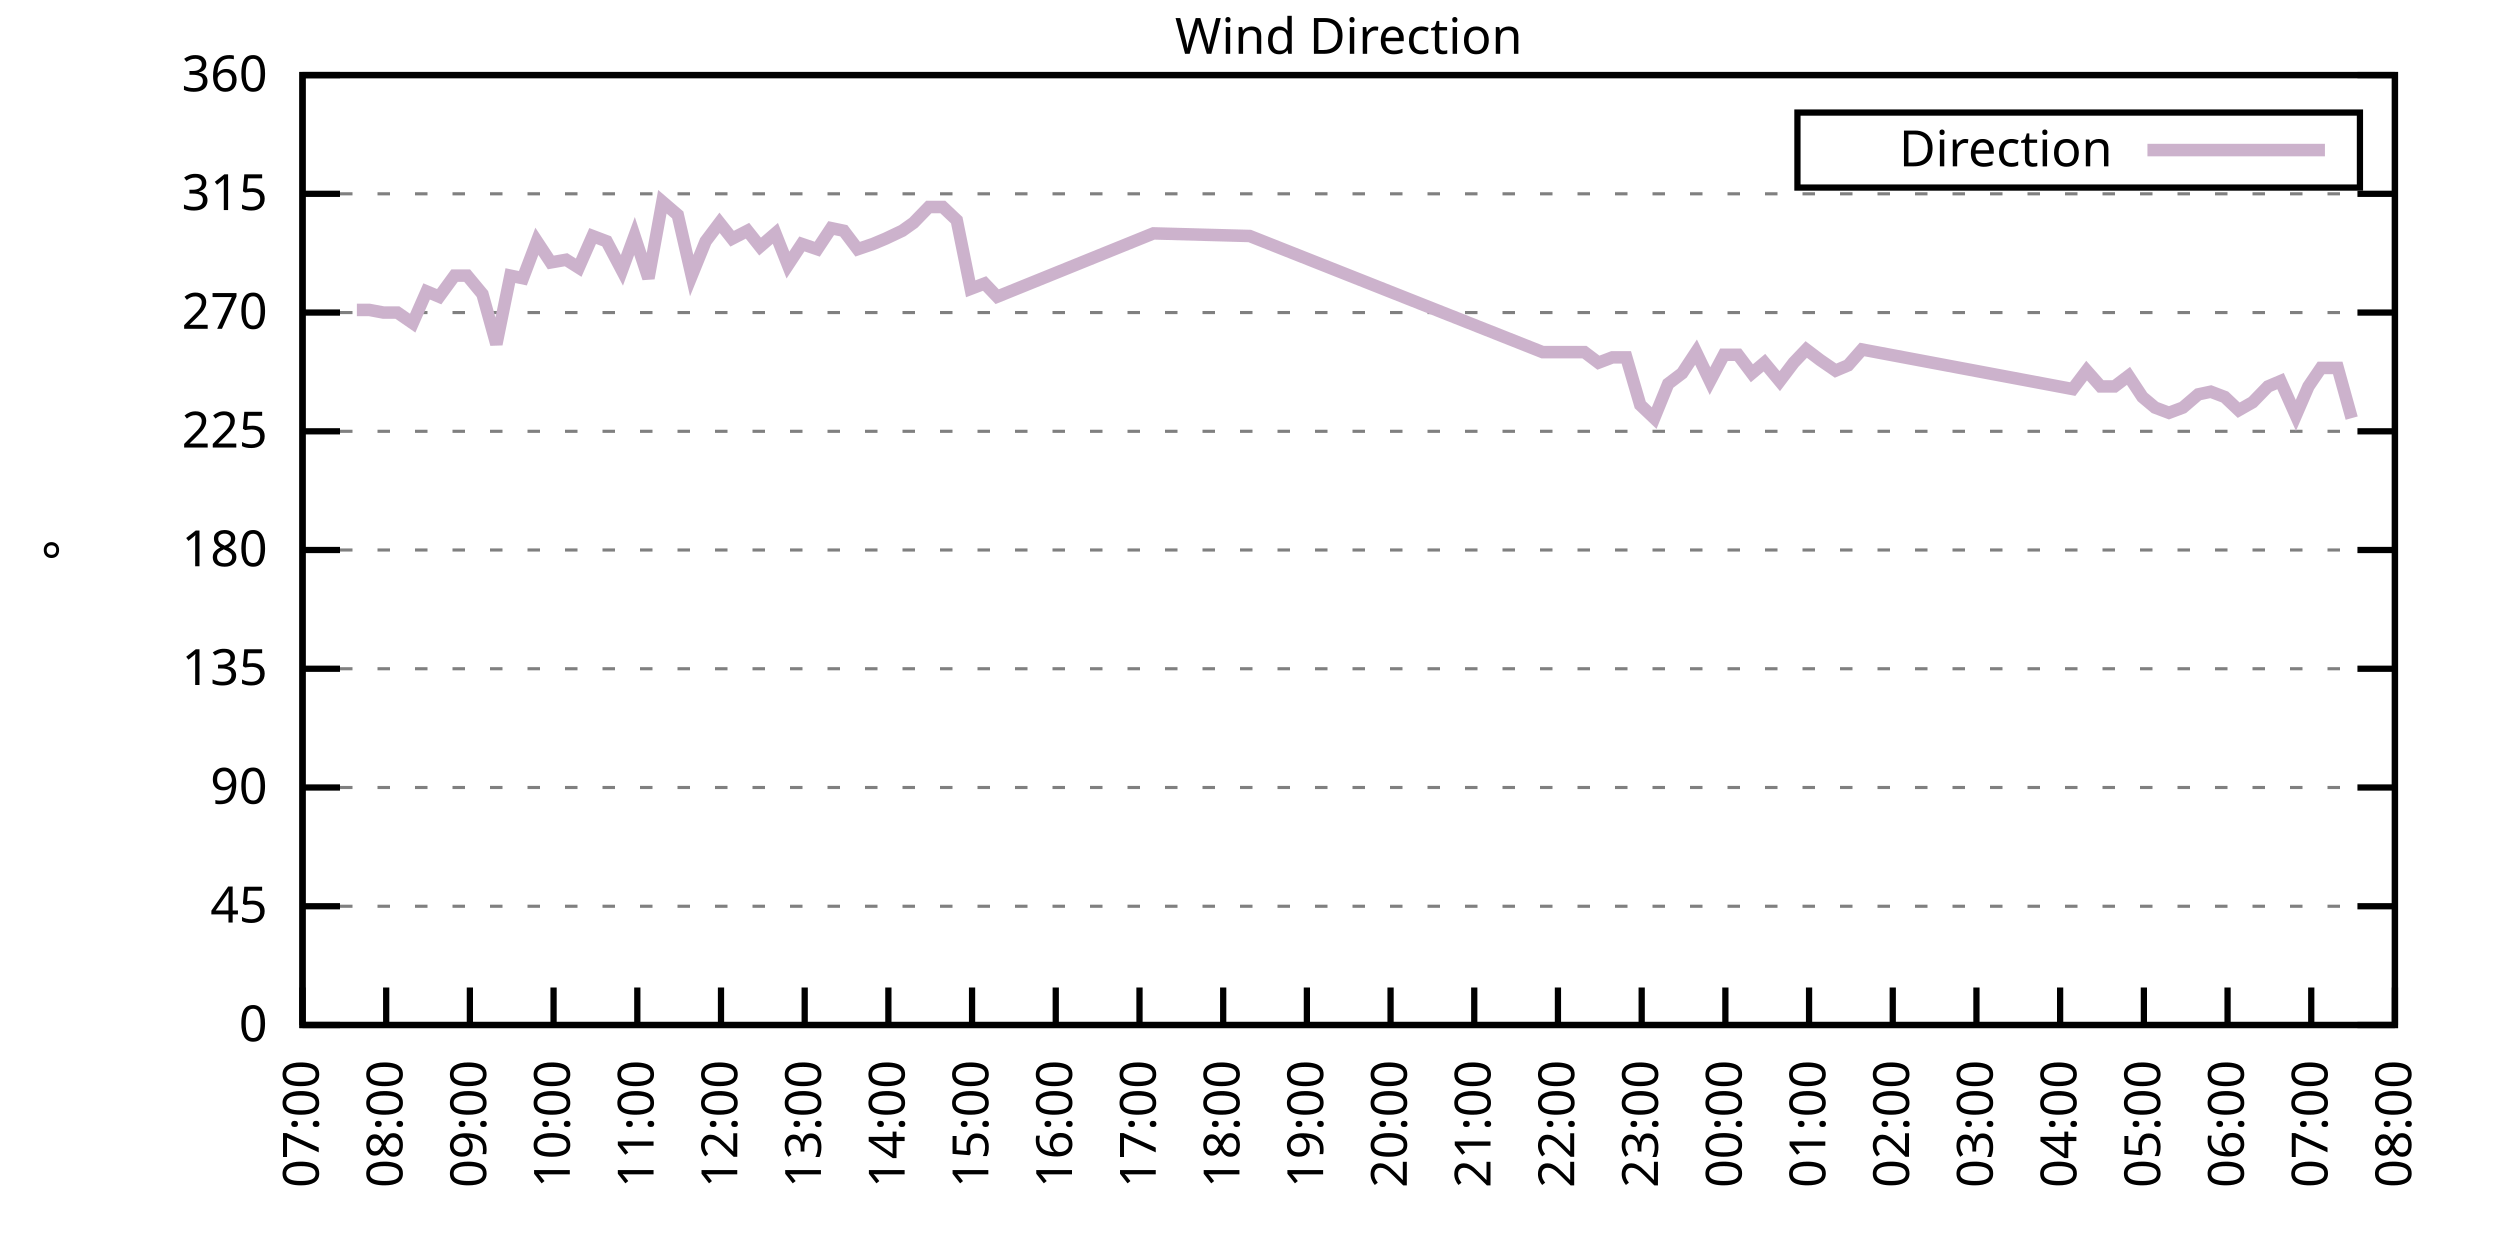
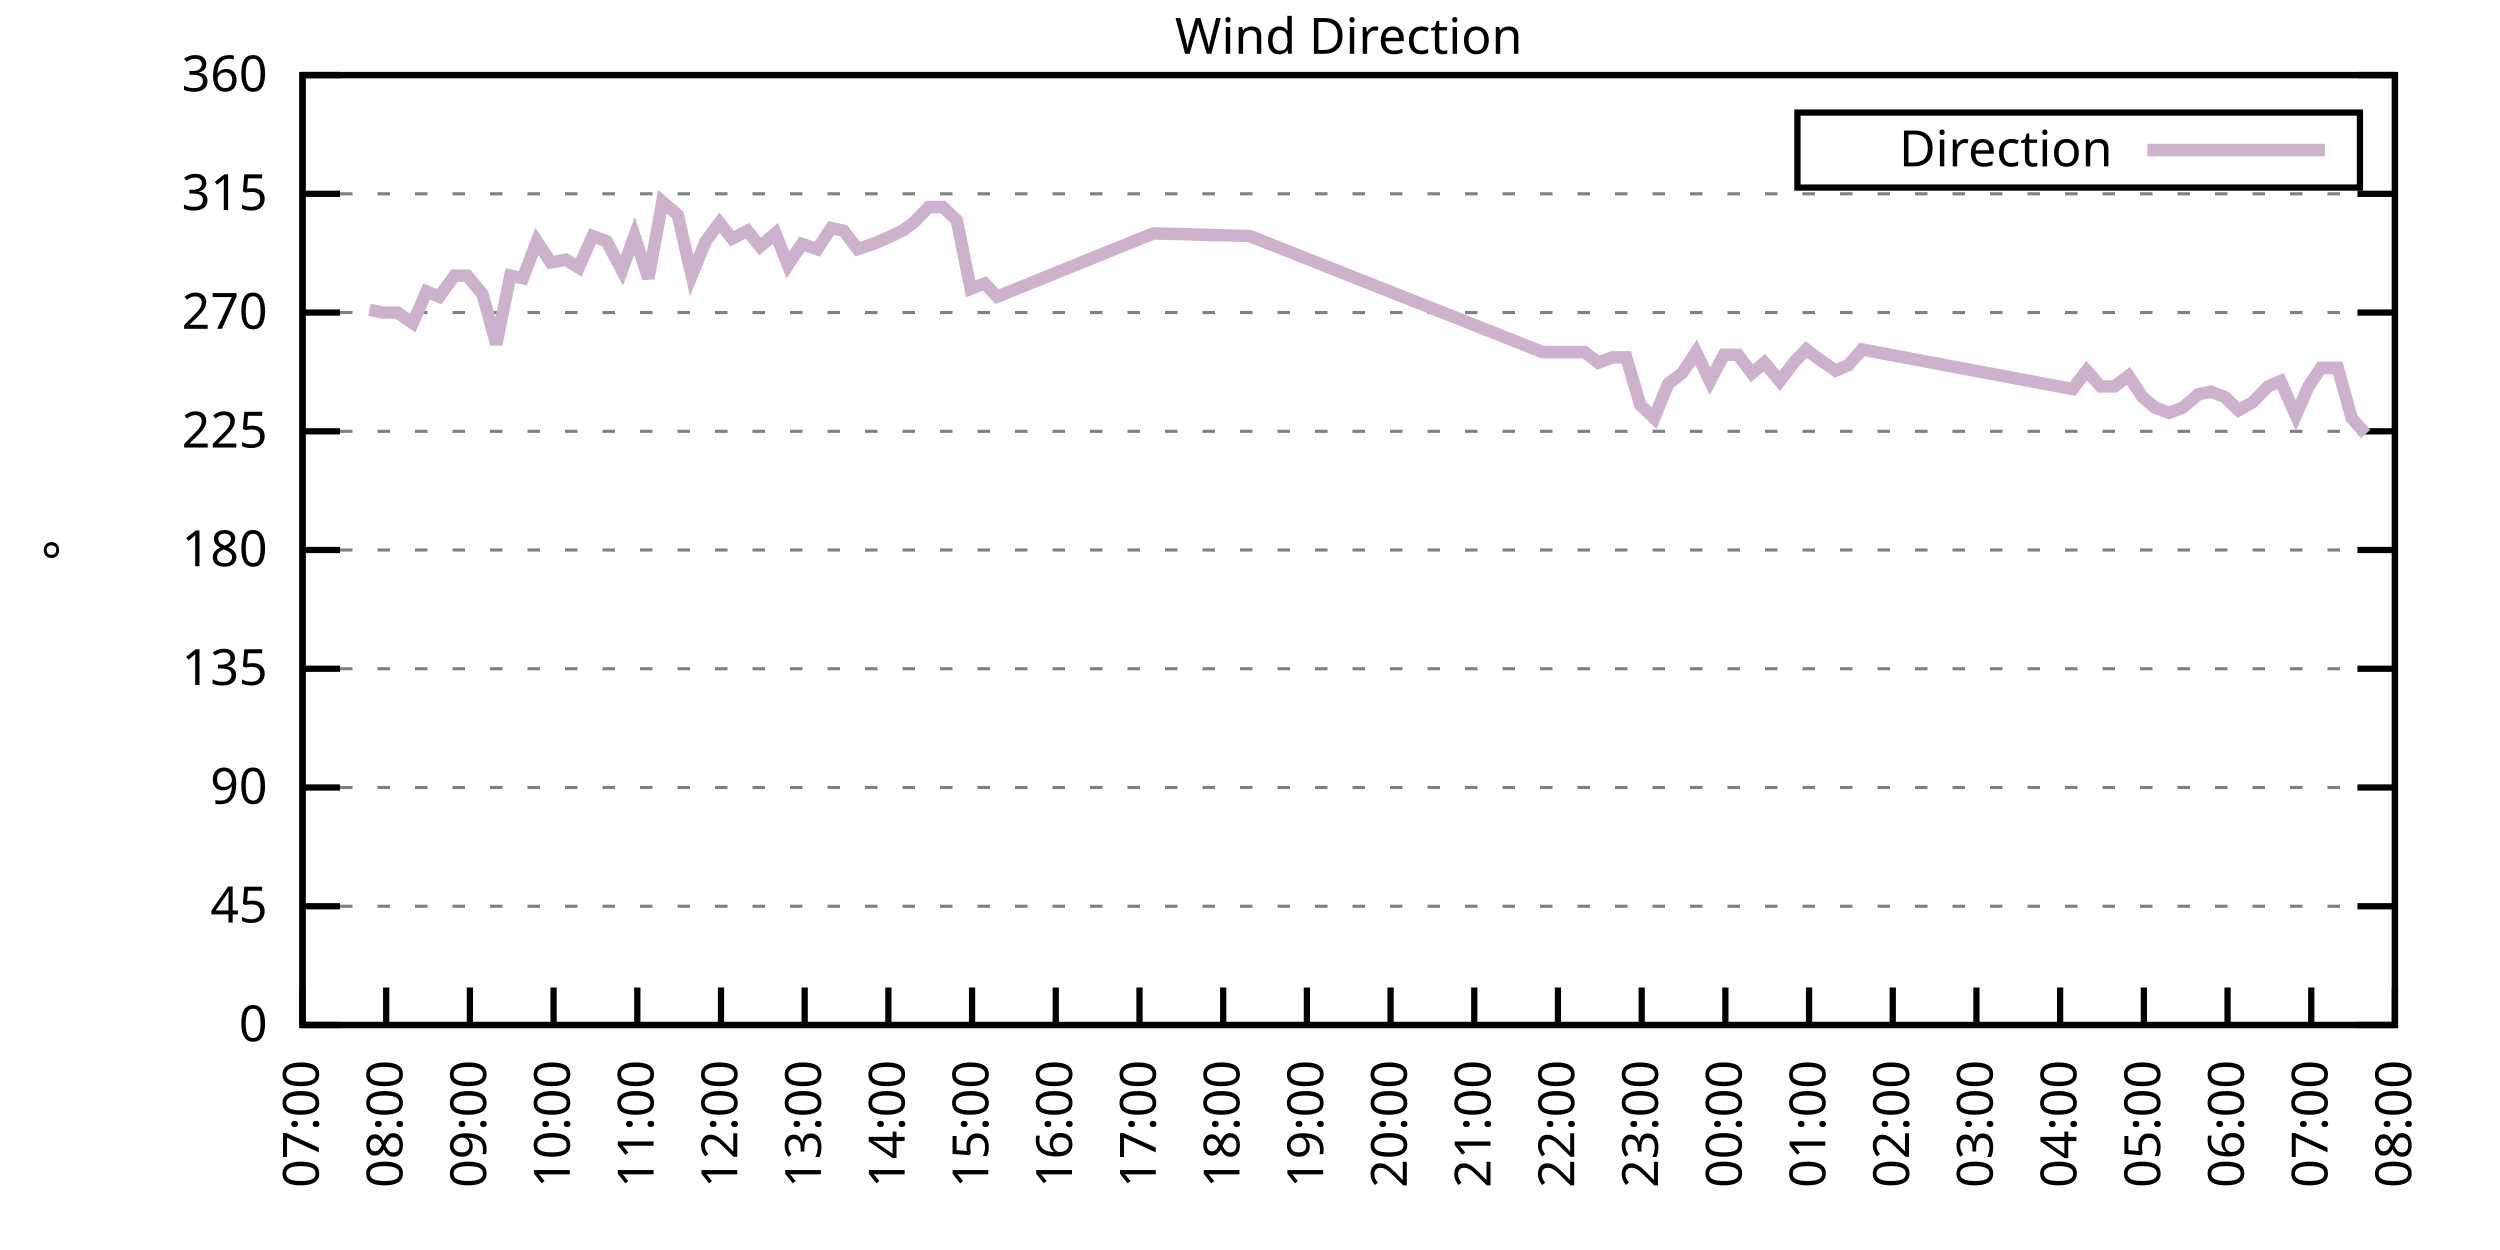
<svg xmlns="http://www.w3.org/2000/svg" xmlns:xlink="http://www.w3.org/1999/xlink" width="400" height="200" viewBox="0 0 400 200">
  <g id="gnuplot_canvas">
    <rect x="0" y="0" width="400" height="200" fill="none" />
    <defs>
      <circle id="gpDot" r="0.5" stroke-width="0.5" stroke="currentColor" />
      <path id="gpPt0" stroke-width="0.333" stroke="currentColor" d="M-1,0 h2 M0,-1 v2" />
      <path id="gpPt1" stroke-width="0.333" stroke="currentColor" d="M-1,-1 L1,1 M1,-1 L-1,1" />
      <path id="gpPt2" stroke-width="0.333" stroke="currentColor" d="M-1,0 L1,0 M0,-1 L0,1 M-1,-1 L1,1 M-1,1 L1,-1" />
      <rect id="gpPt3" stroke-width="0.333" stroke="currentColor" x="-1" y="-1" width="2" height="2" />
      <rect id="gpPt4" stroke-width="0.333" stroke="currentColor" fill="currentColor" x="-1" y="-1" width="2" height="2" />
      <circle id="gpPt5" stroke-width="0.333" stroke="currentColor" cx="0" cy="0" r="1" />
      <use xlink:href="#gpPt5" id="gpPt6" fill="currentColor" stroke="none" />
      <path id="gpPt7" stroke-width="0.333" stroke="currentColor" d="M0,-1.33 L-1.33,0.67 L1.33,0.67 z" />
      <use xlink:href="#gpPt7" id="gpPt8" fill="currentColor" stroke="none" />
      <use xlink:href="#gpPt7" id="gpPt9" stroke="currentColor" transform="rotate(180)" />
      <use xlink:href="#gpPt9" id="gpPt10" fill="currentColor" stroke="none" />
      <use xlink:href="#gpPt3" id="gpPt11" stroke="currentColor" transform="rotate(45)" />
      <use xlink:href="#gpPt11" id="gpPt12" fill="currentColor" stroke="none" />
      <path id="gpPt13" stroke-width="0.333" stroke="currentColor" d="M0,1.330 L1.265,0.411 L0.782,-1.067 L-0.782,-1.076 L-1.265,0.411 z" />
      <use xlink:href="#gpPt13" id="gpPt14" fill="currentColor" stroke="none" />
      <filter id="textbox" filterUnits="objectBoundingBox" x="0" y="0" height="1" width="1">
        <feFlood flood-color="white" flood-opacity="1" result="bgnd" />
        <feComposite in="SourceGraphic" in2="bgnd" operator="atop" />
      </filter>
      <filter id="greybox" filterUnits="objectBoundingBox" x="0" y="0" height="1" width="1">
        <feFlood flood-color="lightgrey" flood-opacity="1" result="grey" />
        <feComposite in="SourceGraphic" in2="grey" operator="atop" />
      </filter>
    </defs>
    <g fill="none" color="white" stroke="currentColor" stroke-width="1.00" stroke-linecap="butt" stroke-linejoin="miter">
</g>
    <g fill="none" color="black" stroke="currentColor" stroke-width="1.00" stroke-linecap="butt" stroke-linejoin="miter">
      <g stroke="none" shape-rendering="crispEdges">
        <polygon fill="rgb(255, 255, 255)" points="48.40,164.00 383.18,164.00 383.18,12.02 48.40,12.02 " />
      </g>
    </g>
    <g fill="none" color="black" stroke="currentColor" stroke-width="1.00" stroke-linecap="butt" stroke-linejoin="miter">
</g>
    <g fill="none" color="black" stroke="black" stroke-width="0.50" stroke-linecap="butt" stroke-linejoin="miter">
</g>
    <g fill="none" color="gray" stroke="currentColor" stroke-width="0.50" stroke-linecap="butt" stroke-linejoin="miter">
      <path stroke="gray" stroke-dasharray="2,4" class="gridline" d="M48.40,164.00 L383.19,164.00  " />
    </g>
    <g fill="none" color="gray" stroke="gray" stroke-width="1.00" stroke-linecap="butt" stroke-linejoin="miter">
</g>
    <g fill="none" color="black" stroke="currentColor" stroke-width="1.00" stroke-linecap="butt" stroke-linejoin="miter">
      <path stroke="black" d="M48.40,164.00 L54.40,164.00 M383.19,164.00 L377.19,164.00  " />
      <g transform="translate(42.80,166.60)" stroke="none" fill="black" font-family="Sans" font-size="8.00" text-anchor="end">
        <text>
          <tspan font-family="Sans"> 0</tspan>
        </text>
      </g>
    </g>
    <g fill="none" color="black" stroke="currentColor" stroke-width="1.00" stroke-linecap="butt" stroke-linejoin="miter">
</g>
    <g fill="none" color="black" stroke="black" stroke-width="0.50" stroke-linecap="butt" stroke-linejoin="miter">
</g>
    <g fill="none" color="gray" stroke="currentColor" stroke-width="0.50" stroke-linecap="butt" stroke-linejoin="miter">
      <path stroke="gray" stroke-dasharray="2,4" class="gridline" d="M48.40,145.00 L383.19,145.00  " />
    </g>
    <g fill="none" color="gray" stroke="gray" stroke-width="1.00" stroke-linecap="butt" stroke-linejoin="miter">
</g>
    <g fill="none" color="black" stroke="currentColor" stroke-width="1.00" stroke-linecap="butt" stroke-linejoin="miter">
      <path stroke="black" d="M48.40,145.00 L54.40,145.00 M383.19,145.00 L377.19,145.00  " />
      <g transform="translate(42.80,147.60)" stroke="none" fill="black" font-family="Sans" font-size="8.00" text-anchor="end">
        <text>
          <tspan font-family="Sans"> 45</tspan>
        </text>
      </g>
    </g>
    <g fill="none" color="black" stroke="currentColor" stroke-width="1.00" stroke-linecap="butt" stroke-linejoin="miter">
</g>
    <g fill="none" color="black" stroke="black" stroke-width="0.50" stroke-linecap="butt" stroke-linejoin="miter">
</g>
    <g fill="none" color="gray" stroke="currentColor" stroke-width="0.50" stroke-linecap="butt" stroke-linejoin="miter">
      <path stroke="gray" stroke-dasharray="2,4" class="gridline" d="M48.40,126.00 L383.19,126.00  " />
    </g>
    <g fill="none" color="gray" stroke="gray" stroke-width="1.00" stroke-linecap="butt" stroke-linejoin="miter">
</g>
    <g fill="none" color="black" stroke="currentColor" stroke-width="1.00" stroke-linecap="butt" stroke-linejoin="miter">
      <path stroke="black" d="M48.40,126.00 L54.40,126.00 M383.19,126.00 L377.19,126.00  " />
      <g transform="translate(42.80,128.60)" stroke="none" fill="black" font-family="Sans" font-size="8.00" text-anchor="end">
        <text>
          <tspan font-family="Sans"> 90</tspan>
        </text>
      </g>
    </g>
    <g fill="none" color="black" stroke="currentColor" stroke-width="1.00" stroke-linecap="butt" stroke-linejoin="miter">
</g>
    <g fill="none" color="black" stroke="black" stroke-width="0.50" stroke-linecap="butt" stroke-linejoin="miter">
</g>
    <g fill="none" color="gray" stroke="currentColor" stroke-width="0.50" stroke-linecap="butt" stroke-linejoin="miter">
      <path stroke="gray" stroke-dasharray="2,4" class="gridline" d="M48.40,107.00 L383.19,107.00  " />
    </g>
    <g fill="none" color="gray" stroke="gray" stroke-width="1.00" stroke-linecap="butt" stroke-linejoin="miter">
</g>
    <g fill="none" color="black" stroke="currentColor" stroke-width="1.00" stroke-linecap="butt" stroke-linejoin="miter">
      <path stroke="black" d="M48.40,107.00 L54.40,107.00 M383.19,107.00 L377.19,107.00  " />
      <g transform="translate(42.80,109.60)" stroke="none" fill="black" font-family="Sans" font-size="8.00" text-anchor="end">
        <text>
          <tspan font-family="Sans"> 135</tspan>
        </text>
      </g>
    </g>
    <g fill="none" color="black" stroke="currentColor" stroke-width="1.00" stroke-linecap="butt" stroke-linejoin="miter">
</g>
    <g fill="none" color="black" stroke="black" stroke-width="0.50" stroke-linecap="butt" stroke-linejoin="miter">
</g>
    <g fill="none" color="gray" stroke="currentColor" stroke-width="0.50" stroke-linecap="butt" stroke-linejoin="miter">
      <path stroke="gray" stroke-dasharray="2,4" class="gridline" d="M48.40,88.00 L383.19,88.00  " />
    </g>
    <g fill="none" color="gray" stroke="gray" stroke-width="1.00" stroke-linecap="butt" stroke-linejoin="miter">
</g>
    <g fill="none" color="black" stroke="currentColor" stroke-width="1.00" stroke-linecap="butt" stroke-linejoin="miter">
      <path stroke="black" d="M48.40,88.00 L54.40,88.00 M383.19,88.00 L377.19,88.00  " />
      <g transform="translate(42.80,90.60)" stroke="none" fill="black" font-family="Sans" font-size="8.00" text-anchor="end">
        <text>
          <tspan font-family="Sans"> 180</tspan>
        </text>
      </g>
    </g>
    <g fill="none" color="black" stroke="currentColor" stroke-width="1.00" stroke-linecap="butt" stroke-linejoin="miter">
</g>
    <g fill="none" color="black" stroke="black" stroke-width="0.50" stroke-linecap="butt" stroke-linejoin="miter">
</g>
    <g fill="none" color="gray" stroke="currentColor" stroke-width="0.50" stroke-linecap="butt" stroke-linejoin="miter">
      <path stroke="gray" stroke-dasharray="2,4" class="gridline" d="M48.40,69.01 L383.19,69.01  " />
    </g>
    <g fill="none" color="gray" stroke="gray" stroke-width="1.00" stroke-linecap="butt" stroke-linejoin="miter">
</g>
    <g fill="none" color="black" stroke="currentColor" stroke-width="1.00" stroke-linecap="butt" stroke-linejoin="miter">
      <path stroke="black" d="M48.40,69.01 L54.40,69.01 M383.19,69.01 L377.19,69.01  " />
      <g transform="translate(42.80,71.61)" stroke="none" fill="black" font-family="Sans" font-size="8.00" text-anchor="end">
        <text>
          <tspan font-family="Sans"> 225</tspan>
        </text>
      </g>
    </g>
    <g fill="none" color="black" stroke="currentColor" stroke-width="1.00" stroke-linecap="butt" stroke-linejoin="miter">
</g>
    <g fill="none" color="black" stroke="black" stroke-width="0.50" stroke-linecap="butt" stroke-linejoin="miter">
</g>
    <g fill="none" color="gray" stroke="currentColor" stroke-width="0.50" stroke-linecap="butt" stroke-linejoin="miter">
      <path stroke="gray" stroke-dasharray="2,4" class="gridline" d="M48.40,50.01 L383.19,50.01  " />
    </g>
    <g fill="none" color="gray" stroke="gray" stroke-width="1.00" stroke-linecap="butt" stroke-linejoin="miter">
</g>
    <g fill="none" color="black" stroke="currentColor" stroke-width="1.00" stroke-linecap="butt" stroke-linejoin="miter">
      <path stroke="black" d="M48.40,50.01 L54.40,50.01 M383.19,50.01 L377.19,50.01  " />
      <g transform="translate(42.80,52.61)" stroke="none" fill="black" font-family="Sans" font-size="8.00" text-anchor="end">
        <text>
          <tspan font-family="Sans"> 270</tspan>
        </text>
      </g>
    </g>
    <g fill="none" color="black" stroke="currentColor" stroke-width="1.00" stroke-linecap="butt" stroke-linejoin="miter">
</g>
    <g fill="none" color="black" stroke="black" stroke-width="0.50" stroke-linecap="butt" stroke-linejoin="miter">
</g>
    <g fill="none" color="gray" stroke="currentColor" stroke-width="0.50" stroke-linecap="butt" stroke-linejoin="miter">
      <path stroke="gray" stroke-dasharray="2,4" class="gridline" d="M48.40,31.01 L383.19,31.01  " />
    </g>
    <g fill="none" color="gray" stroke="gray" stroke-width="1.00" stroke-linecap="butt" stroke-linejoin="miter">
</g>
    <g fill="none" color="black" stroke="currentColor" stroke-width="1.00" stroke-linecap="butt" stroke-linejoin="miter">
      <path stroke="black" d="M48.40,31.01 L54.40,31.01 M383.19,31.01 L377.19,31.01  " />
      <g transform="translate(42.80,33.61)" stroke="none" fill="black" font-family="Sans" font-size="8.00" text-anchor="end">
        <text>
          <tspan font-family="Sans"> 315</tspan>
        </text>
      </g>
    </g>
    <g fill="none" color="black" stroke="currentColor" stroke-width="1.00" stroke-linecap="butt" stroke-linejoin="miter">
</g>
    <g fill="none" color="black" stroke="black" stroke-width="0.50" stroke-linecap="butt" stroke-linejoin="miter">
</g>
    <g fill="none" color="gray" stroke="currentColor" stroke-width="0.50" stroke-linecap="butt" stroke-linejoin="miter">
      <path stroke="gray" stroke-dasharray="2,4" class="gridline" d="M48.40,12.01 L383.19,12.01  " />
    </g>
    <g fill="none" color="gray" stroke="gray" stroke-width="1.00" stroke-linecap="butt" stroke-linejoin="miter">
</g>
    <g fill="none" color="black" stroke="currentColor" stroke-width="1.00" stroke-linecap="butt" stroke-linejoin="miter">
      <path stroke="black" d="M48.40,12.01 L54.40,12.01 M383.19,12.01 L377.19,12.01  " />
      <g transform="translate(42.80,14.61)" stroke="none" fill="black" font-family="Sans" font-size="8.00" text-anchor="end">
        <text>
          <tspan font-family="Sans"> 360</tspan>
        </text>
      </g>
    </g>
    <g fill="none" color="black" stroke="currentColor" stroke-width="1.00" stroke-linecap="butt" stroke-linejoin="miter">
      <path stroke="black" d="M48.40,164.00 L48.40,158.00  " />
      <g transform="translate(51.00,169.60) rotate(270.00)" stroke="none" fill="black" font-family="Sans" font-size="8.00" text-anchor="end">
        <text>
          <tspan font-family="Sans">07:00</tspan>
        </text>
      </g>
    </g>
    <g fill="none" color="black" stroke="currentColor" stroke-width="1.00" stroke-linecap="butt" stroke-linejoin="miter">
      <path stroke="black" d="M61.79,164.00 L61.79,158.00  " />
      <g transform="translate(64.39,169.60) rotate(270.00)" stroke="none" fill="black" font-family="Sans" font-size="8.00" text-anchor="end">
        <text>
          <tspan font-family="Sans">08:00</tspan>
        </text>
      </g>
    </g>
    <g fill="none" color="black" stroke="currentColor" stroke-width="1.00" stroke-linecap="butt" stroke-linejoin="miter">
      <path stroke="black" d="M75.18,164.00 L75.18,158.00  " />
      <g transform="translate(77.78,169.60) rotate(270.00)" stroke="none" fill="black" font-family="Sans" font-size="8.00" text-anchor="end">
        <text>
          <tspan font-family="Sans">09:00</tspan>
        </text>
      </g>
    </g>
    <g fill="none" color="black" stroke="currentColor" stroke-width="1.00" stroke-linecap="butt" stroke-linejoin="miter">
      <path stroke="black" d="M88.57,164.00 L88.57,158.00  " />
      <g transform="translate(91.17,169.60) rotate(270.00)" stroke="none" fill="black" font-family="Sans" font-size="8.00" text-anchor="end">
        <text>
          <tspan font-family="Sans">10:00</tspan>
        </text>
      </g>
    </g>
    <g fill="none" color="black" stroke="currentColor" stroke-width="1.00" stroke-linecap="butt" stroke-linejoin="miter">
      <path stroke="black" d="M101.97,164.00 L101.97,158.00  " />
      <g transform="translate(104.57,169.60) rotate(270.00)" stroke="none" fill="black" font-family="Sans" font-size="8.00" text-anchor="end">
        <text>
          <tspan font-family="Sans">11:00</tspan>
        </text>
      </g>
    </g>
    <g fill="none" color="black" stroke="currentColor" stroke-width="1.00" stroke-linecap="butt" stroke-linejoin="miter">
      <path stroke="black" d="M115.36,164.00 L115.36,158.00  " />
      <g transform="translate(117.96,169.60) rotate(270.00)" stroke="none" fill="black" font-family="Sans" font-size="8.00" text-anchor="end">
        <text>
          <tspan font-family="Sans">12:00</tspan>
        </text>
      </g>
    </g>
    <g fill="none" color="black" stroke="currentColor" stroke-width="1.00" stroke-linecap="butt" stroke-linejoin="miter">
      <path stroke="black" d="M128.75,164.00 L128.75,158.00  " />
      <g transform="translate(131.35,169.60) rotate(270.00)" stroke="none" fill="black" font-family="Sans" font-size="8.00" text-anchor="end">
        <text>
          <tspan font-family="Sans">13:00</tspan>
        </text>
      </g>
    </g>
    <g fill="none" color="black" stroke="currentColor" stroke-width="1.00" stroke-linecap="butt" stroke-linejoin="miter">
      <path stroke="black" d="M142.14,164.00 L142.14,158.00  " />
      <g transform="translate(144.74,169.60) rotate(270.00)" stroke="none" fill="black" font-family="Sans" font-size="8.00" text-anchor="end">
        <text>
          <tspan font-family="Sans">14:00</tspan>
        </text>
      </g>
    </g>
    <g fill="none" color="black" stroke="currentColor" stroke-width="1.00" stroke-linecap="butt" stroke-linejoin="miter">
      <path stroke="black" d="M155.53,164.00 L155.53,158.00  " />
      <g transform="translate(158.13,169.60) rotate(270.00)" stroke="none" fill="black" font-family="Sans" font-size="8.00" text-anchor="end">
        <text>
          <tspan font-family="Sans">15:00</tspan>
        </text>
      </g>
    </g>
    <g fill="none" color="black" stroke="currentColor" stroke-width="1.00" stroke-linecap="butt" stroke-linejoin="miter">
      <path stroke="black" d="M168.92,164.00 L168.92,158.00  " />
      <g transform="translate(171.52,169.60) rotate(270.00)" stroke="none" fill="black" font-family="Sans" font-size="8.00" text-anchor="end">
        <text>
          <tspan font-family="Sans">16:00</tspan>
        </text>
      </g>
    </g>
    <g fill="none" color="black" stroke="currentColor" stroke-width="1.00" stroke-linecap="butt" stroke-linejoin="miter">
      <path stroke="black" d="M182.32,164.00 L182.32,158.00  " />
      <g transform="translate(184.92,169.60) rotate(270.00)" stroke="none" fill="black" font-family="Sans" font-size="8.00" text-anchor="end">
        <text>
          <tspan font-family="Sans">17:00</tspan>
        </text>
      </g>
    </g>
    <g fill="none" color="black" stroke="currentColor" stroke-width="1.00" stroke-linecap="butt" stroke-linejoin="miter">
      <path stroke="black" d="M195.71,164.00 L195.71,158.00  " />
      <g transform="translate(198.31,169.60) rotate(270.00)" stroke="none" fill="black" font-family="Sans" font-size="8.00" text-anchor="end">
        <text>
          <tspan font-family="Sans">18:00</tspan>
        </text>
      </g>
    </g>
    <g fill="none" color="black" stroke="currentColor" stroke-width="1.00" stroke-linecap="butt" stroke-linejoin="miter">
      <path stroke="black" d="M209.10,164.00 L209.10,158.00  " />
      <g transform="translate(211.70,169.60) rotate(270.00)" stroke="none" fill="black" font-family="Sans" font-size="8.00" text-anchor="end">
        <text>
          <tspan font-family="Sans">19:00</tspan>
        </text>
      </g>
    </g>
    <g fill="none" color="black" stroke="currentColor" stroke-width="1.00" stroke-linecap="butt" stroke-linejoin="miter">
      <path stroke="black" d="M222.49,164.00 L222.49,158.00  " />
      <g transform="translate(225.09,169.60) rotate(270.00)" stroke="none" fill="black" font-family="Sans" font-size="8.00" text-anchor="end">
        <text>
          <tspan font-family="Sans">20:00</tspan>
        </text>
      </g>
    </g>
    <g fill="none" color="black" stroke="currentColor" stroke-width="1.00" stroke-linecap="butt" stroke-linejoin="miter">
      <path stroke="black" d="M235.88,164.00 L235.88,158.00  " />
      <g transform="translate(238.48,169.60) rotate(270.00)" stroke="none" fill="black" font-family="Sans" font-size="8.00" text-anchor="end">
        <text>
          <tspan font-family="Sans">21:00</tspan>
        </text>
      </g>
    </g>
    <g fill="none" color="black" stroke="currentColor" stroke-width="1.00" stroke-linecap="butt" stroke-linejoin="miter">
      <path stroke="black" d="M249.27,164.00 L249.27,158.00  " />
      <g transform="translate(251.87,169.60) rotate(270.00)" stroke="none" fill="black" font-family="Sans" font-size="8.00" text-anchor="end">
        <text>
          <tspan font-family="Sans">22:00</tspan>
        </text>
      </g>
    </g>
    <g fill="none" color="black" stroke="currentColor" stroke-width="1.00" stroke-linecap="butt" stroke-linejoin="miter">
      <path stroke="black" d="M262.67,164.00 L262.67,158.00  " />
      <g transform="translate(265.27,169.60) rotate(270.00)" stroke="none" fill="black" font-family="Sans" font-size="8.00" text-anchor="end">
        <text>
          <tspan font-family="Sans">23:00</tspan>
        </text>
      </g>
    </g>
    <g fill="none" color="black" stroke="currentColor" stroke-width="1.00" stroke-linecap="butt" stroke-linejoin="miter">
      <path stroke="black" d="M276.06,164.00 L276.06,158.00  " />
      <g transform="translate(278.66,169.60) rotate(270.00)" stroke="none" fill="black" font-family="Sans" font-size="8.00" text-anchor="end">
        <text>
          <tspan font-family="Sans">00:00</tspan>
        </text>
      </g>
    </g>
    <g fill="none" color="black" stroke="currentColor" stroke-width="1.00" stroke-linecap="butt" stroke-linejoin="miter">
      <path stroke="black" d="M289.45,164.00 L289.45,158.00  " />
      <g transform="translate(292.05,169.60) rotate(270.00)" stroke="none" fill="black" font-family="Sans" font-size="8.00" text-anchor="end">
        <text>
          <tspan font-family="Sans">01:00</tspan>
        </text>
      </g>
    </g>
    <g fill="none" color="black" stroke="currentColor" stroke-width="1.00" stroke-linecap="butt" stroke-linejoin="miter">
      <path stroke="black" d="M302.84,164.00 L302.84,158.00  " />
      <g transform="translate(305.44,169.60) rotate(270.00)" stroke="none" fill="black" font-family="Sans" font-size="8.00" text-anchor="end">
        <text>
          <tspan font-family="Sans">02:00</tspan>
        </text>
      </g>
    </g>
    <g fill="none" color="black" stroke="currentColor" stroke-width="1.00" stroke-linecap="butt" stroke-linejoin="miter">
      <path stroke="black" d="M316.23,164.00 L316.23,158.00  " />
      <g transform="translate(318.83,169.60) rotate(270.00)" stroke="none" fill="black" font-family="Sans" font-size="8.00" text-anchor="end">
        <text>
          <tspan font-family="Sans">03:00</tspan>
        </text>
      </g>
    </g>
    <g fill="none" color="black" stroke="currentColor" stroke-width="1.00" stroke-linecap="butt" stroke-linejoin="miter">
      <path stroke="black" d="M329.62,164.00 L329.62,158.00  " />
      <g transform="translate(332.22,169.60) rotate(270.00)" stroke="none" fill="black" font-family="Sans" font-size="8.00" text-anchor="end">
        <text>
          <tspan font-family="Sans">04:00</tspan>
        </text>
      </g>
    </g>
    <g fill="none" color="black" stroke="currentColor" stroke-width="1.00" stroke-linecap="butt" stroke-linejoin="miter">
      <path stroke="black" d="M343.02,164.00 L343.02,158.00  " />
      <g transform="translate(345.62,169.60) rotate(270.00)" stroke="none" fill="black" font-family="Sans" font-size="8.00" text-anchor="end">
        <text>
          <tspan font-family="Sans">05:00</tspan>
        </text>
      </g>
    </g>
    <g fill="none" color="black" stroke="currentColor" stroke-width="1.00" stroke-linecap="butt" stroke-linejoin="miter">
      <path stroke="black" d="M356.41,164.00 L356.41,158.00  " />
      <g transform="translate(359.01,169.60) rotate(270.00)" stroke="none" fill="black" font-family="Sans" font-size="8.00" text-anchor="end">
        <text>
          <tspan font-family="Sans">06:00</tspan>
        </text>
      </g>
    </g>
    <g fill="none" color="black" stroke="currentColor" stroke-width="1.00" stroke-linecap="butt" stroke-linejoin="miter">
      <path stroke="black" d="M369.80,164.00 L369.80,158.00  " />
      <g transform="translate(372.40,169.60) rotate(270.00)" stroke="none" fill="black" font-family="Sans" font-size="8.00" text-anchor="end">
        <text>
          <tspan font-family="Sans">07:00</tspan>
        </text>
      </g>
    </g>
    <g fill="none" color="black" stroke="currentColor" stroke-width="1.00" stroke-linecap="butt" stroke-linejoin="miter">
      <path stroke="black" d="M383.19,164.00 L383.19,158.00  " />
      <g transform="translate(385.79,169.60) rotate(270.00)" stroke="none" fill="black" font-family="Sans" font-size="8.00" text-anchor="end">
        <text>
          <tspan font-family="Sans">08:00</tspan>
        </text>
      </g>
    </g>
    <g fill="none" color="black" stroke="currentColor" stroke-width="1.00" stroke-linecap="butt" stroke-linejoin="miter">
</g>
    <g fill="none" color="black" stroke="currentColor" stroke-width="1.00" stroke-linecap="butt" stroke-linejoin="miter">
      <path stroke="black" d="M48.40,12.01 L48.40,164.00 L383.19,164.00 L383.19,12.01 L48.40,12.01 Z  " />
    </g>
    <g fill="none" color="black" stroke="currentColor" stroke-width="1.00" stroke-linecap="butt" stroke-linejoin="miter">
</g>
    <g fill="none" color="black" stroke="currentColor" stroke-width="1.00" stroke-linecap="butt" stroke-linejoin="miter">
      <path stroke="black" d="M287.59,30.01 L287.59,18.01 L377.59,18.01 L377.59,30.01 L287.59,30.01 Z  " />
    </g>
    <g id="Wind_direction_plot_1">
      <g fill="none" color="white" stroke="black" stroke-width="2.00" stroke-linecap="butt" stroke-linejoin="miter">
</g>
      <g fill="none" color="black" stroke="currentColor" stroke-width="2.00" stroke-linecap="butt" stroke-linejoin="miter">
        <g transform="translate(337.99,26.61)" stroke="none" fill="black" font-family="Sans" font-size="8.00" text-anchor="end">
          <text>
            <tspan font-family="Sans">Direction</tspan>
          </text>
        </g>
      </g>
      <g fill="none" color="black" stroke="currentColor" stroke-width="2.00" stroke-linecap="butt" stroke-linejoin="miter">
-         <path stroke="rgb(204, 178, 204)" d="M343.59,24.01 L371.99,24.01 M57.10,49.59 L59.11,49.59 L61.35,50.01 L63.58,50.01 L66.03,51.70 L68.26,46.63   L70.27,47.47 L72.73,44.10 L74.74,44.10 L77.19,47.05 L79.42,55.07 L81.66,44.10 L83.66,44.52 L85.90,38.61   L88.13,41.99 L90.58,41.56 L92.59,42.83 L94.82,37.76 L97.06,38.61 L99.51,43.25 L101.52,37.76 L103.75,44.52   L105.98,32.28 L108.44,34.39 L110.67,44.10 L112.90,38.61 L115.13,35.65 L117.14,38.19 L119.60,36.92 L121.61,39.45   L124.06,37.34 L126.07,42.41 L128.30,39.03 L130.76,39.87 L132.99,36.50 L135.00,36.92 L137.23,39.87 L139.69,39.03   L141.69,38.19 L144.37,36.92 L146.16,35.65 L148.61,33.12 L150.85,33.12 L153.08,35.23 L155.31,46.21 L157.54,45.36   L159.55,47.47 L184.55,37.34 L199.95,37.76 L246.82,56.34 L253.51,56.34 L255.75,58.03 L257.98,57.18 L260.21,57.18   L262.44,64.78 L264.67,66.90 L266.91,61.41 L269.14,59.72 L271.37,56.34 L273.60,60.98 L275.83,56.76 L278.07,56.76   L280.30,59.72 L282.31,58.03 L284.76,60.98 L286.99,58.03 L289.00,55.92 L291.23,57.61 L293.69,59.30 L295.70,58.45   L297.93,55.92 L331.63,62.25 L333.86,59.30 L336.10,61.83 L338.33,61.83 L340.56,60.14 L342.79,63.52 L344.80,65.21   L347.03,66.05 L349.26,65.21 L351.72,63.10 L353.73,62.67 L355.96,63.52 L358.19,65.63 L360.42,64.36 L362.88,61.83   L364.89,60.98 L367.34,66.47 L369.35,61.83 L371.36,58.87 L374.04,58.87 L376.27,66.90  " />
+         <path stroke="rgb(204, 178, 204)" d="M343.59,24.01 L371.99,24.01 M59.11,49.59 L61.35,50.01 L63.58,50.01 L66.03,51.70 L68.26,46.63 L70.27,47.47   L72.73,44.10 L74.74,44.10 L77.19,47.05 L79.42,55.07 L81.66,44.10 L83.66,44.52 L85.90,38.61 L88.13,41.99   L90.58,41.56 L92.59,42.83 L94.82,37.76 L97.06,38.61 L99.51,43.25 L101.52,37.76 L103.75,44.52 L105.98,32.28   L108.44,34.39 L110.67,44.10 L112.90,38.61 L115.13,35.65 L117.14,38.19 L119.60,36.92 L121.61,39.45 L124.06,37.34   L126.07,42.41 L128.30,39.03 L130.76,39.87 L132.99,36.50 L135.00,36.92 L137.23,39.87 L139.69,39.03 L141.69,38.19   L144.37,36.92 L146.16,35.65 L148.61,33.12 L150.85,33.12 L153.08,35.23 L155.31,46.21 L157.54,45.36 L159.55,47.47   L184.55,37.34 L199.95,37.76 L246.82,56.34 L253.51,56.34 L255.75,58.03 L257.98,57.18 L260.21,57.18 L262.44,64.78   L264.67,66.90 L266.91,61.41 L269.14,59.72 L271.37,56.34 L273.60,60.98 L275.83,56.76 L278.07,56.76 L280.30,59.72   L282.31,58.03 L284.76,60.98 L286.99,58.03 L289.00,55.92 L291.23,57.61 L293.69,59.30 L295.70,58.45 L297.93,55.92   L331.63,62.25 L333.86,59.30 L336.10,61.83 L338.33,61.83 L340.56,60.14 L342.79,63.52 L344.80,65.21 L347.03,66.05   L349.26,65.21 L351.72,63.10 L353.73,62.67 L355.96,63.52 L358.19,65.63 L360.42,64.36 L362.88,61.83 L364.89,60.98   L367.34,66.47 L369.35,61.83 L371.36,58.87 L374.04,58.87 L376.27,66.90 L378.50,69.43  " />
      </g>
    </g>
    <g fill="none" color="black" stroke="currentColor" stroke-width="2.00" stroke-linecap="butt" stroke-linejoin="miter">
</g>
    <g fill="none" color="black" stroke="black" stroke-width="1.00" stroke-linecap="butt" stroke-linejoin="miter">
</g>
    <g fill="none" color="black" stroke="currentColor" stroke-width="1.00" stroke-linecap="butt" stroke-linejoin="miter">
      <path stroke="black" d="M48.40,12.01 L48.40,164.00 L383.19,164.00 L383.19,12.01 L48.40,12.01 Z  " />
      <g transform="translate(12.80,88.01) rotate(270.00)" stroke="none" fill="black" font-family="Sans" font-size="8.00" text-anchor="middle">
        <text>
          <tspan font-family="Sans">°</tspan>
        </text>
      </g>
    </g>
    <g fill="none" color="black" stroke="currentColor" stroke-width="1.00" stroke-linecap="butt" stroke-linejoin="miter">
</g>
    <g fill="none" color="black" stroke="currentColor" stroke-width="1.00" stroke-linecap="butt" stroke-linejoin="miter">
      <g transform="translate(215.79,8.61)" stroke="none" fill="black" font-family="Sans" font-size="8.00" text-anchor="middle">
        <text>
          <tspan font-family="Sans">Wind Direction</tspan>
        </text>
      </g>
    </g>
    <g fill="none" color="black" stroke="currentColor" stroke-width="1.00" stroke-linecap="butt" stroke-linejoin="miter">
</g>
  </g>
</svg>
